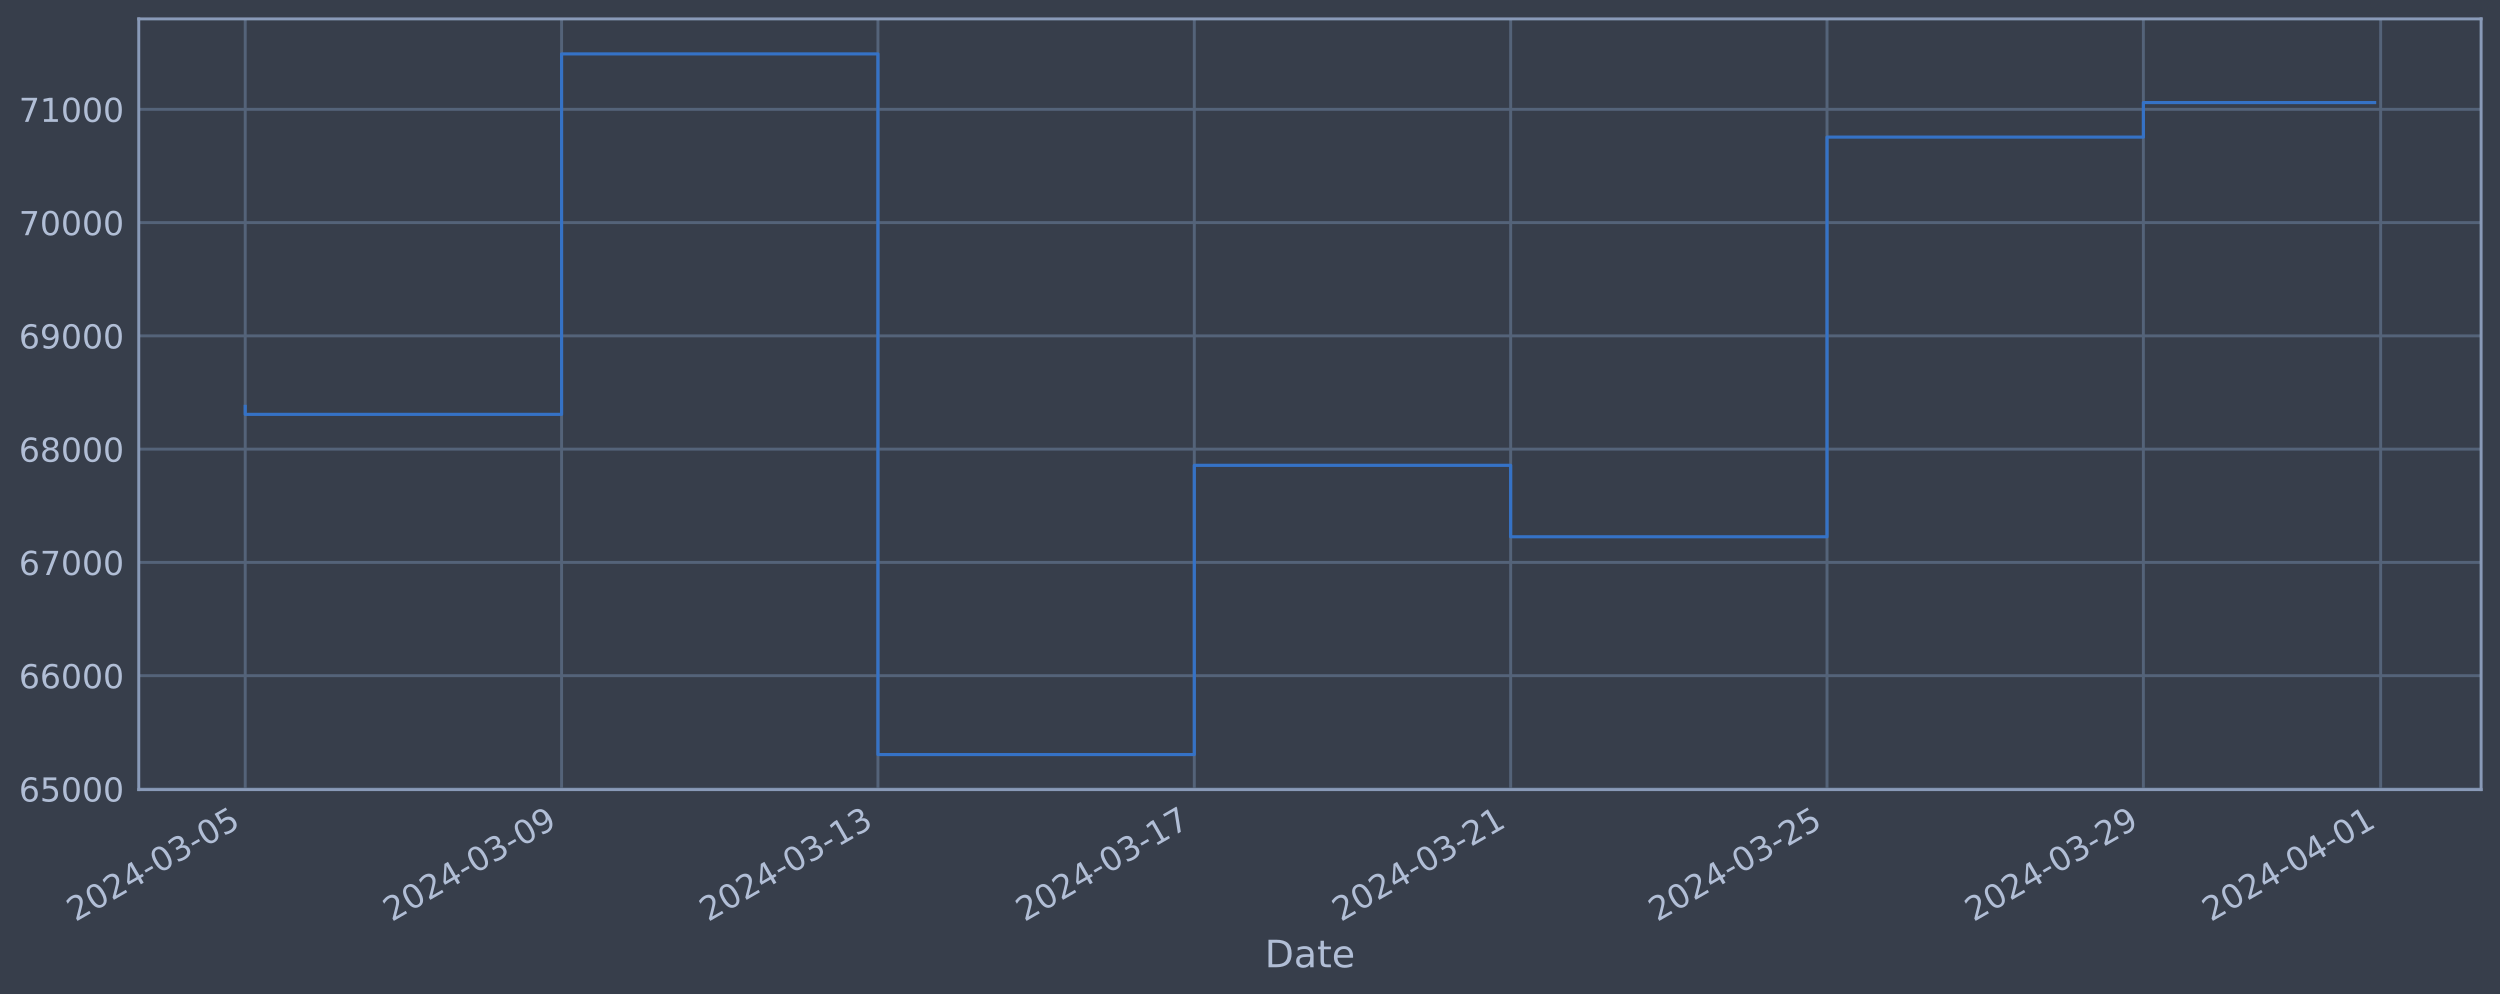
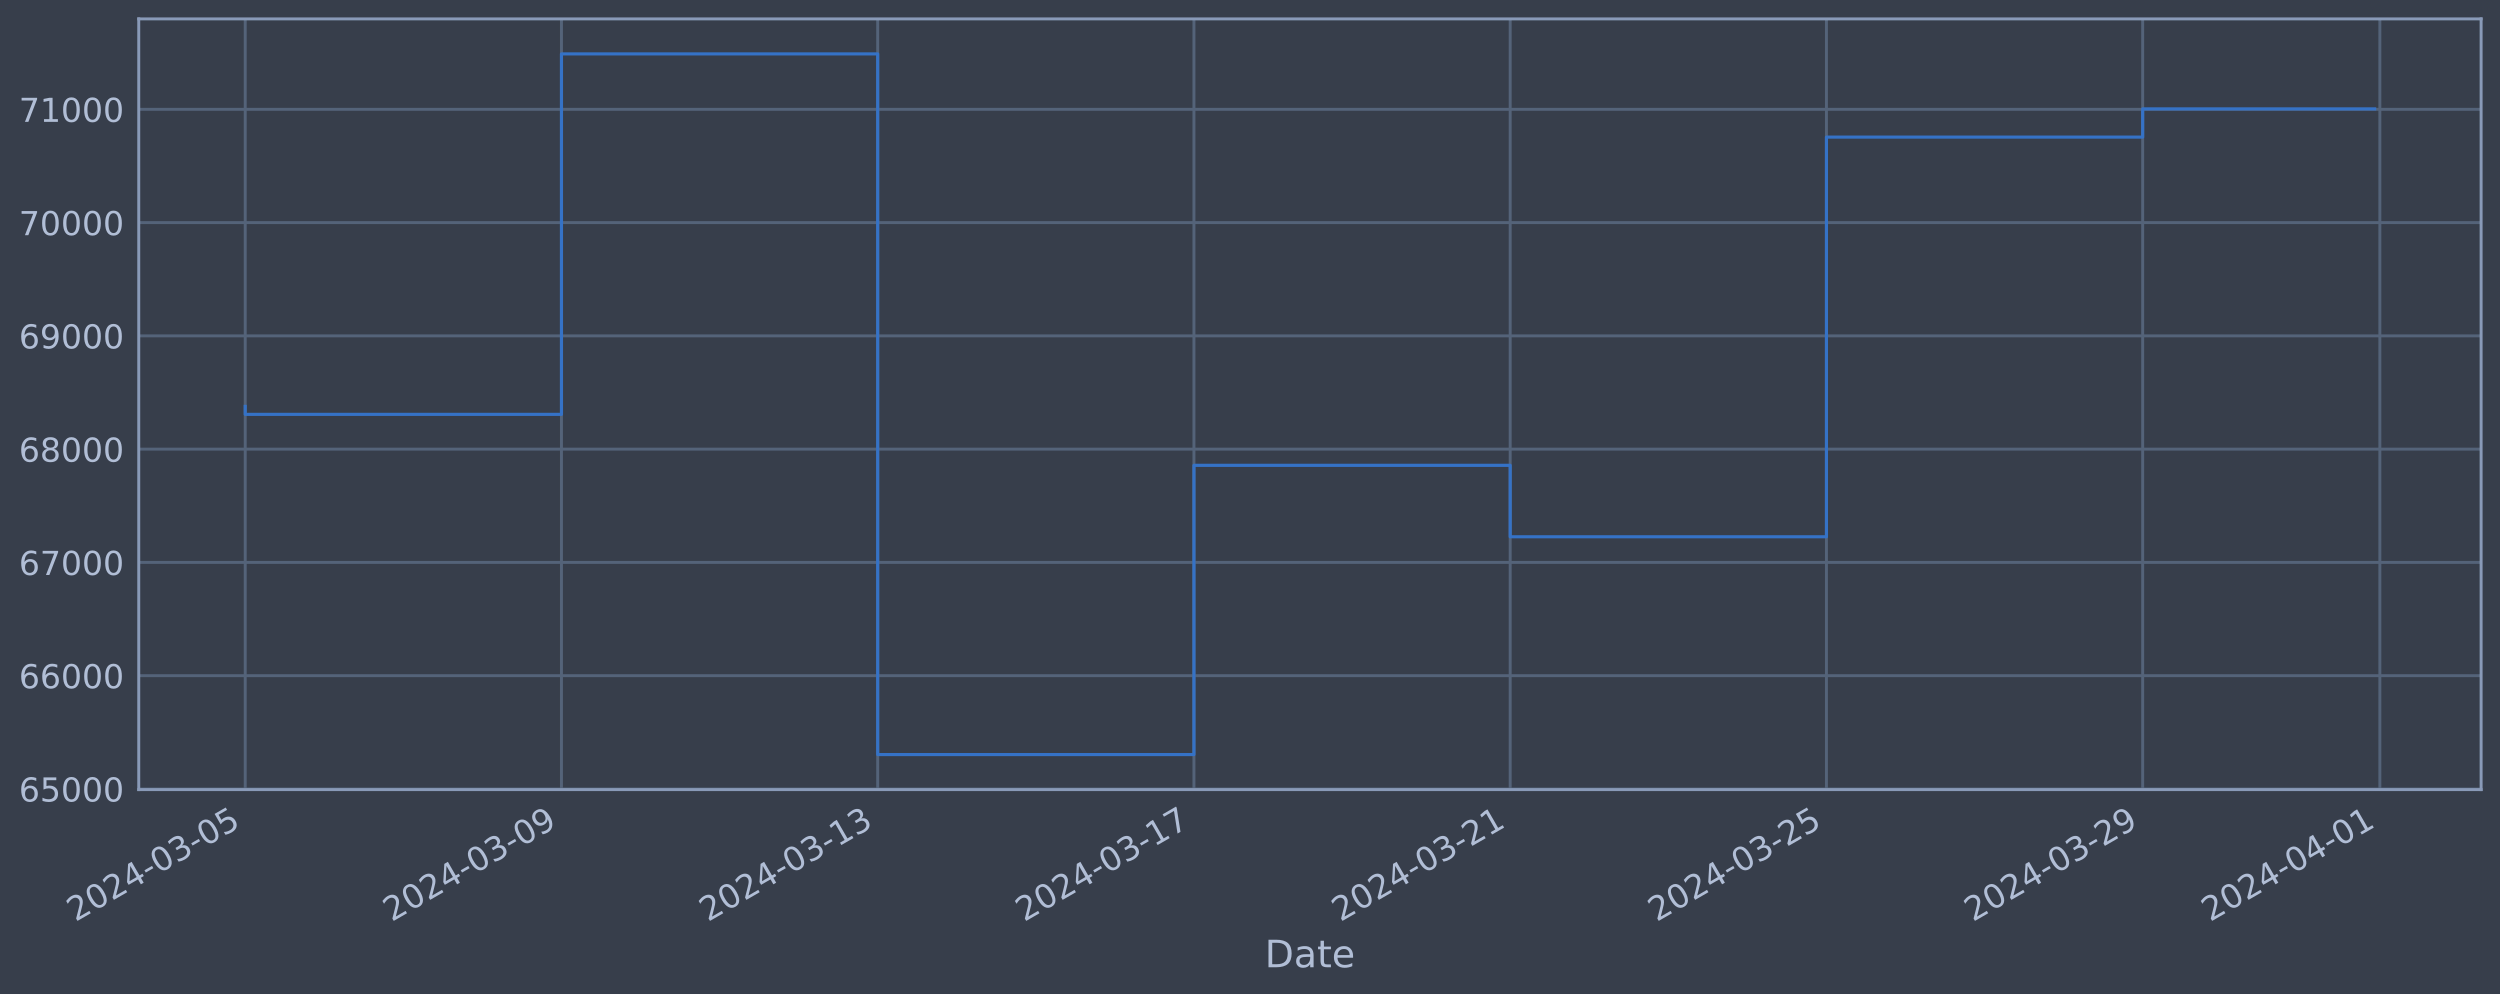
<svg xmlns="http://www.w3.org/2000/svg" xmlns:xlink="http://www.w3.org/1999/xlink" width="952.884pt" height="378.87pt" viewBox="0 0 952.884 378.87" version="1.1">
  <defs>
    <style type="text/css">*{stroke-linejoin: round; stroke-linecap: butt}</style>
  </defs>
  <g id="figure_1">
    <g id="patch_1">
      <path d="M 0 378.87  L 952.884 378.87  L 952.884 0  L 0 0  z " style="fill: #373e4b" />
    </g>
    <g id="axes_1">
      <g id="patch_2">
        <path d="M 52.884 300.96  L 945.684 300.96  L 945.684 7.2  L 52.884 7.2  z " style="fill: #373e4b" />
      </g>
      <g id="matplotlib.axis_1">
        <g id="xtick_1">
          <g id="line2d_1">
-             <path d="M 93.466 300.96  L 93.466 7.2  " clip-path="url(#p0c030535b3)" style="fill: none; stroke: #546379; stroke-width: 1.12; stroke-linecap: square" />
+             <path d="M 93.466 300.96  L 93.466 7.2  " clip-path="url(#p5b3e7577f6)" style="fill: none; stroke: #546379; stroke-width: 1.12; stroke-linecap: square" />
          </g>
          <g id="line2d_2" />
          <g id="text_1">
            <g style="fill: #b1bed6" transform="translate(28.74006 351.4642) rotate(-30) scale(0.126 -0.126)">
              <defs>
                <path id="DejaVuSans-32" d="M 1228 531  L 3431 531  L 3431 0  L 469 0  L 469 531  Q 828 903 1448 1529  Q 2069 2156 2228 2338  Q 2531 2678 2651 2914  Q 2772 3150 2772 3378  Q 2772 3750 2511 3984  Q 2250 4219 1831 4219  Q 1534 4219 1204 4116  Q 875 4013 500 3803  L 500 4441  Q 881 4594 1212 4672  Q 1544 4750 1819 4750  Q 2544 4750 2975 4387  Q 3406 4025 3406 3419  Q 3406 3131 3298 2873  Q 3191 2616 2906 2266  Q 2828 2175 2409 1742  Q 1991 1309 1228 531  z " transform="scale(0.015625)" />
                <path id="DejaVuSans-30" d="M 2034 4250  Q 1547 4250 1301 3770  Q 1056 3291 1056 2328  Q 1056 1369 1301 889  Q 1547 409 2034 409  Q 2525 409 2770 889  Q 3016 1369 3016 2328  Q 3016 3291 2770 3770  Q 2525 4250 2034 4250  z M 2034 4750  Q 2819 4750 3233 4129  Q 3647 3509 3647 2328  Q 3647 1150 3233 529  Q 2819 -91 2034 -91  Q 1250 -91 836 529  Q 422 1150 422 2328  Q 422 3509 836 4129  Q 1250 4750 2034 4750  z " transform="scale(0.015625)" />
                <path id="DejaVuSans-34" d="M 2419 4116  L 825 1625  L 2419 1625  L 2419 4116  z M 2253 4666  L 3047 4666  L 3047 1625  L 3713 1625  L 3713 1100  L 3047 1100  L 3047 0  L 2419 0  L 2419 1100  L 313 1100  L 313 1709  L 2253 4666  z " transform="scale(0.015625)" />
                <path id="DejaVuSans-2d" d="M 313 2009  L 1997 2009  L 1997 1497  L 313 1497  L 313 2009  z " transform="scale(0.015625)" />
                <path id="DejaVuSans-33" d="M 2597 2516  Q 3050 2419 3304 2112  Q 3559 1806 3559 1356  Q 3559 666 3084 287  Q 2609 -91 1734 -91  Q 1441 -91 1130 -33  Q 819 25 488 141  L 488 750  Q 750 597 1062 519  Q 1375 441 1716 441  Q 2309 441 2620 675  Q 2931 909 2931 1356  Q 2931 1769 2642 2001  Q 2353 2234 1838 2234  L 1294 2234  L 1294 2753  L 1863 2753  Q 2328 2753 2575 2939  Q 2822 3125 2822 3475  Q 2822 3834 2567 4026  Q 2313 4219 1838 4219  Q 1578 4219 1281 4162  Q 984 4106 628 3988  L 628 4550  Q 988 4650 1302 4700  Q 1616 4750 1894 4750  Q 2613 4750 3031 4423  Q 3450 4097 3450 3541  Q 3450 3153 3228 2886  Q 3006 2619 2597 2516  z " transform="scale(0.015625)" />
                <path id="DejaVuSans-35" d="M 691 4666  L 3169 4666  L 3169 4134  L 1269 4134  L 1269 2991  Q 1406 3038 1543 3061  Q 1681 3084 1819 3084  Q 2600 3084 3056 2656  Q 3513 2228 3513 1497  Q 3513 744 3044 326  Q 2575 -91 1722 -91  Q 1428 -91 1123 -41  Q 819 9 494 109  L 494 744  Q 775 591 1075 516  Q 1375 441 1709 441  Q 2250 441 2565 725  Q 2881 1009 2881 1497  Q 2881 1984 2565 2268  Q 2250 2553 1709 2553  Q 1456 2553 1204 2497  Q 953 2441 691 2322  L 691 4666  z " transform="scale(0.015625)" />
              </defs>
              <use xlink:href="#DejaVuSans-32" />
              <use xlink:href="#DejaVuSans-30" x="63.623" />
              <use xlink:href="#DejaVuSans-32" x="127.246" />
              <use xlink:href="#DejaVuSans-34" x="190.869" />
              <use xlink:href="#DejaVuSans-2d" x="254.492" />
              <use xlink:href="#DejaVuSans-30" x="290.576" />
              <use xlink:href="#DejaVuSans-33" x="354.199" />
              <use xlink:href="#DejaVuSans-2d" x="417.822" />
              <use xlink:href="#DejaVuSans-30" x="453.906" />
              <use xlink:href="#DejaVuSans-35" x="517.529" />
            </g>
          </g>
        </g>
        <g id="xtick_2">
          <g id="line2d_3">
-             <path d="M 214.048 300.96  L 214.048 7.2  " clip-path="url(#p0c030535b3)" style="fill: none; stroke: #546379; stroke-width: 1.12; stroke-linecap: square" />
+             <path d="M 214.003 300.96  L 214.003 7.2  " clip-path="url(#p5b3e7577f6)" style="fill: none; stroke: #546379; stroke-width: 1.12; stroke-linecap: square" />
          </g>
          <g id="line2d_4" />
          <g id="text_2">
-             <g style="fill: #b1bed6" transform="translate(149.322 351.4642) rotate(-30) scale(0.126 -0.126)">
+             <g style="fill: #b1bed6" transform="translate(149.2772 351.4642) rotate(-30) scale(0.126 -0.126)">
              <defs>
                <path id="DejaVuSans-39" d="M 703 97  L 703 672  Q 941 559 1184 500  Q 1428 441 1663 441  Q 2288 441 2617 861  Q 2947 1281 2994 2138  Q 2813 1869 2534 1725  Q 2256 1581 1919 1581  Q 1219 1581 811 2004  Q 403 2428 403 3163  Q 403 3881 828 4315  Q 1253 4750 1959 4750  Q 2769 4750 3195 4129  Q 3622 3509 3622 2328  Q 3622 1225 3098 567  Q 2575 -91 1691 -91  Q 1453 -91 1209 -44  Q 966 3 703 97  z M 1959 2075  Q 2384 2075 2632 2365  Q 2881 2656 2881 3163  Q 2881 3666 2632 3958  Q 2384 4250 1959 4250  Q 1534 4250 1286 3958  Q 1038 3666 1038 3163  Q 1038 2656 1286 2365  Q 1534 2075 1959 2075  z " transform="scale(0.015625)" />
              </defs>
              <use xlink:href="#DejaVuSans-32" />
              <use xlink:href="#DejaVuSans-30" x="63.623" />
              <use xlink:href="#DejaVuSans-32" x="127.246" />
              <use xlink:href="#DejaVuSans-34" x="190.869" />
              <use xlink:href="#DejaVuSans-2d" x="254.492" />
              <use xlink:href="#DejaVuSans-30" x="290.576" />
              <use xlink:href="#DejaVuSans-33" x="354.199" />
              <use xlink:href="#DejaVuSans-2d" x="417.822" />
              <use xlink:href="#DejaVuSans-30" x="453.906" />
              <use xlink:href="#DejaVuSans-39" x="517.529" />
            </g>
          </g>
        </g>
        <g id="xtick_3">
          <g id="line2d_5">
-             <path d="M 334.63 300.96  L 334.63 7.2  " clip-path="url(#p0c030535b3)" style="fill: none; stroke: #546379; stroke-width: 1.12; stroke-linecap: square" />
+             <path d="M 334.54 300.96  L 334.54 7.2  " clip-path="url(#p5b3e7577f6)" style="fill: none; stroke: #546379; stroke-width: 1.12; stroke-linecap: square" />
          </g>
          <g id="line2d_6" />
          <g id="text_3">
-             <g style="fill: #b1bed6" transform="translate(269.904 351.4642) rotate(-30) scale(0.126 -0.126)">
+             <g style="fill: #b1bed6" transform="translate(269.8143 351.4642) rotate(-30) scale(0.126 -0.126)">
              <defs>
                <path id="DejaVuSans-31" d="M 794 531  L 1825 531  L 1825 4091  L 703 3866  L 703 4441  L 1819 4666  L 2450 4666  L 2450 531  L 3481 531  L 3481 0  L 794 0  L 794 531  z " transform="scale(0.015625)" />
              </defs>
              <use xlink:href="#DejaVuSans-32" />
              <use xlink:href="#DejaVuSans-30" x="63.623" />
              <use xlink:href="#DejaVuSans-32" x="127.246" />
              <use xlink:href="#DejaVuSans-34" x="190.869" />
              <use xlink:href="#DejaVuSans-2d" x="254.492" />
              <use xlink:href="#DejaVuSans-30" x="290.576" />
              <use xlink:href="#DejaVuSans-33" x="354.199" />
              <use xlink:href="#DejaVuSans-2d" x="417.822" />
              <use xlink:href="#DejaVuSans-31" x="453.906" />
              <use xlink:href="#DejaVuSans-33" x="517.529" />
            </g>
          </g>
        </g>
        <g id="xtick_4">
          <g id="line2d_7">
-             <path d="M 455.211 300.96  L 455.211 7.2  " clip-path="url(#p0c030535b3)" style="fill: none; stroke: #546379; stroke-width: 1.12; stroke-linecap: square" />
+             <path d="M 455.077 300.96  L 455.077 7.2  " clip-path="url(#p5b3e7577f6)" style="fill: none; stroke: #546379; stroke-width: 1.12; stroke-linecap: square" />
          </g>
          <g id="line2d_8" />
          <g id="text_4">
-             <g style="fill: #b1bed6" transform="translate(390.486 351.4642) rotate(-30) scale(0.126 -0.126)">
+             <g style="fill: #b1bed6" transform="translate(390.3514 351.4642) rotate(-30) scale(0.126 -0.126)">
              <defs>
                <path id="DejaVuSans-37" d="M 525 4666  L 3525 4666  L 3525 4397  L 1831 0  L 1172 0  L 2766 4134  L 525 4134  L 525 4666  z " transform="scale(0.015625)" />
              </defs>
              <use xlink:href="#DejaVuSans-32" />
              <use xlink:href="#DejaVuSans-30" x="63.623" />
              <use xlink:href="#DejaVuSans-32" x="127.246" />
              <use xlink:href="#DejaVuSans-34" x="190.869" />
              <use xlink:href="#DejaVuSans-2d" x="254.492" />
              <use xlink:href="#DejaVuSans-30" x="290.576" />
              <use xlink:href="#DejaVuSans-33" x="354.199" />
              <use xlink:href="#DejaVuSans-2d" x="417.822" />
              <use xlink:href="#DejaVuSans-31" x="453.906" />
              <use xlink:href="#DejaVuSans-37" x="517.529" />
            </g>
          </g>
        </g>
        <g id="xtick_5">
          <g id="line2d_9">
-             <path d="M 575.793 300.96  L 575.793 7.2  " clip-path="url(#p0c030535b3)" style="fill: none; stroke: #546379; stroke-width: 1.12; stroke-linecap: square" />
+             <path d="M 575.614 300.96  L 575.614 7.2  " clip-path="url(#p5b3e7577f6)" style="fill: none; stroke: #546379; stroke-width: 1.12; stroke-linecap: square" />
          </g>
          <g id="line2d_10" />
          <g id="text_5">
-             <g style="fill: #b1bed6" transform="translate(511.068 351.4642) rotate(-30) scale(0.126 -0.126)">
+             <g style="fill: #b1bed6" transform="translate(510.8885 351.4642) rotate(-30) scale(0.126 -0.126)">
              <use xlink:href="#DejaVuSans-32" />
              <use xlink:href="#DejaVuSans-30" x="63.623" />
              <use xlink:href="#DejaVuSans-32" x="127.246" />
              <use xlink:href="#DejaVuSans-34" x="190.869" />
              <use xlink:href="#DejaVuSans-2d" x="254.492" />
              <use xlink:href="#DejaVuSans-30" x="290.576" />
              <use xlink:href="#DejaVuSans-33" x="354.199" />
              <use xlink:href="#DejaVuSans-2d" x="417.822" />
              <use xlink:href="#DejaVuSans-32" x="453.906" />
              <use xlink:href="#DejaVuSans-31" x="517.529" />
            </g>
          </g>
        </g>
        <g id="xtick_6">
          <g id="line2d_11">
-             <path d="M 696.375 300.96  L 696.375 7.2  " clip-path="url(#p0c030535b3)" style="fill: none; stroke: #546379; stroke-width: 1.12; stroke-linecap: square" />
+             <path d="M 696.151 300.96  L 696.151 7.2  " clip-path="url(#p5b3e7577f6)" style="fill: none; stroke: #546379; stroke-width: 1.12; stroke-linecap: square" />
          </g>
          <g id="line2d_12" />
          <g id="text_6">
-             <g style="fill: #b1bed6" transform="translate(631.6499 351.4642) rotate(-30) scale(0.126 -0.126)">
+             <g style="fill: #b1bed6" transform="translate(631.4256 351.4642) rotate(-30) scale(0.126 -0.126)">
              <use xlink:href="#DejaVuSans-32" />
              <use xlink:href="#DejaVuSans-30" x="63.623" />
              <use xlink:href="#DejaVuSans-32" x="127.246" />
              <use xlink:href="#DejaVuSans-34" x="190.869" />
              <use xlink:href="#DejaVuSans-2d" x="254.492" />
              <use xlink:href="#DejaVuSans-30" x="290.576" />
              <use xlink:href="#DejaVuSans-33" x="354.199" />
              <use xlink:href="#DejaVuSans-2d" x="417.822" />
              <use xlink:href="#DejaVuSans-32" x="453.906" />
              <use xlink:href="#DejaVuSans-35" x="517.529" />
            </g>
          </g>
        </g>
        <g id="xtick_7">
          <g id="line2d_13">
-             <path d="M 816.957 300.96  L 816.957 7.2  " clip-path="url(#p0c030535b3)" style="fill: none; stroke: #546379; stroke-width: 1.12; stroke-linecap: square" />
+             <path d="M 816.688 300.96  L 816.688 7.2  " clip-path="url(#p5b3e7577f6)" style="fill: none; stroke: #546379; stroke-width: 1.12; stroke-linecap: square" />
          </g>
          <g id="line2d_14" />
          <g id="text_7">
-             <g style="fill: #b1bed6" transform="translate(752.2319 351.4642) rotate(-30) scale(0.126 -0.126)">
+             <g style="fill: #b1bed6" transform="translate(751.9627 351.4642) rotate(-30) scale(0.126 -0.126)">
              <use xlink:href="#DejaVuSans-32" />
              <use xlink:href="#DejaVuSans-30" x="63.623" />
              <use xlink:href="#DejaVuSans-32" x="127.246" />
              <use xlink:href="#DejaVuSans-34" x="190.869" />
              <use xlink:href="#DejaVuSans-2d" x="254.492" />
              <use xlink:href="#DejaVuSans-30" x="290.576" />
              <use xlink:href="#DejaVuSans-33" x="354.199" />
              <use xlink:href="#DejaVuSans-2d" x="417.822" />
              <use xlink:href="#DejaVuSans-32" x="453.906" />
              <use xlink:href="#DejaVuSans-39" x="517.529" />
            </g>
          </g>
        </g>
        <g id="xtick_8">
          <g id="line2d_15">
-             <path d="M 907.394 300.96  L 907.394 7.2  " clip-path="url(#p0c030535b3)" style="fill: none; stroke: #546379; stroke-width: 1.12; stroke-linecap: square" />
+             <path d="M 907.091 300.96  L 907.091 7.2  " clip-path="url(#p5b3e7577f6)" style="fill: none; stroke: #546379; stroke-width: 1.12; stroke-linecap: square" />
          </g>
          <g id="line2d_16" />
          <g id="text_8">
-             <g style="fill: #b1bed6" transform="translate(842.6684 351.4642) rotate(-30) scale(0.126 -0.126)">
+             <g style="fill: #b1bed6" transform="translate(842.3655 351.4642) rotate(-30) scale(0.126 -0.126)">
              <use xlink:href="#DejaVuSans-32" />
              <use xlink:href="#DejaVuSans-30" x="63.623" />
              <use xlink:href="#DejaVuSans-32" x="127.246" />
              <use xlink:href="#DejaVuSans-34" x="190.869" />
              <use xlink:href="#DejaVuSans-2d" x="254.492" />
              <use xlink:href="#DejaVuSans-30" x="290.576" />
              <use xlink:href="#DejaVuSans-34" x="354.199" />
              <use xlink:href="#DejaVuSans-2d" x="417.822" />
              <use xlink:href="#DejaVuSans-30" x="453.906" />
              <use xlink:href="#DejaVuSans-31" x="517.529" />
            </g>
          </g>
        </g>
        <g id="text_9">
          <g style="fill: #b1bed6" transform="translate(482.0746 368.6753) scale(0.144 -0.144)">
            <defs>
              <path id="DejaVuSans-44" d="M 1259 4147  L 1259 519  L 2022 519  Q 2988 519 3436 956  Q 3884 1394 3884 2338  Q 3884 3275 3436 3711  Q 2988 4147 2022 4147  L 1259 4147  z M 628 4666  L 1925 4666  Q 3281 4666 3915 4102  Q 4550 3538 4550 2338  Q 4550 1131 3912 565  Q 3275 0 1925 0  L 628 0  L 628 4666  z " transform="scale(0.015625)" />
              <path id="DejaVuSans-61" d="M 2194 1759  Q 1497 1759 1228 1600  Q 959 1441 959 1056  Q 959 750 1161 570  Q 1363 391 1709 391  Q 2188 391 2477 730  Q 2766 1069 2766 1631  L 2766 1759  L 2194 1759  z M 3341 1997  L 3341 0  L 2766 0  L 2766 531  Q 2569 213 2275 61  Q 1981 -91 1556 -91  Q 1019 -91 701 211  Q 384 513 384 1019  Q 384 1609 779 1909  Q 1175 2209 1959 2209  L 2766 2209  L 2766 2266  Q 2766 2663 2505 2880  Q 2244 3097 1772 3097  Q 1472 3097 1187 3025  Q 903 2953 641 2809  L 641 3341  Q 956 3463 1253 3523  Q 1550 3584 1831 3584  Q 2591 3584 2966 3190  Q 3341 2797 3341 1997  z " transform="scale(0.015625)" />
              <path id="DejaVuSans-74" d="M 1172 4494  L 1172 3500  L 2356 3500  L 2356 3053  L 1172 3053  L 1172 1153  Q 1172 725 1289 603  Q 1406 481 1766 481  L 2356 481  L 2356 0  L 1766 0  Q 1100 0 847 248  Q 594 497 594 1153  L 594 3053  L 172 3053  L 172 3500  L 594 3500  L 594 4494  L 1172 4494  z " transform="scale(0.015625)" />
              <path id="DejaVuSans-65" d="M 3597 1894  L 3597 1613  L 953 1613  Q 991 1019 1311 708  Q 1631 397 2203 397  Q 2534 397 2845 478  Q 3156 559 3463 722  L 3463 178  Q 3153 47 2828 -22  Q 2503 -91 2169 -91  Q 1331 -91 842 396  Q 353 884 353 1716  Q 353 2575 817 3079  Q 1281 3584 2069 3584  Q 2775 3584 3186 3129  Q 3597 2675 3597 1894  z M 3022 2063  Q 3016 2534 2758 2815  Q 2500 3097 2075 3097  Q 1594 3097 1305 2825  Q 1016 2553 972 2059  L 3022 2063  z " transform="scale(0.015625)" />
            </defs>
            <use xlink:href="#DejaVuSans-44" />
            <use xlink:href="#DejaVuSans-61" x="77.002" />
            <use xlink:href="#DejaVuSans-74" x="138.281" />
            <use xlink:href="#DejaVuSans-65" x="177.49" />
          </g>
        </g>
      </g>
      <g id="matplotlib.axis_2">
        <g id="ytick_1">
          <g id="line2d_17">
-             <path d="M 52.884 300.718  L 945.684 300.718  " clip-path="url(#p0c030535b3)" style="fill: none; stroke: #546379; stroke-width: 1.12; stroke-linecap: square" />
+             <path d="M 52.884 300.718  L 945.684 300.718  " clip-path="url(#p5b3e7577f6)" style="fill: none; stroke: #546379; stroke-width: 1.12; stroke-linecap: square" />
          </g>
          <g id="line2d_18" />
          <g id="text_10">
            <g style="fill: #b1bed6" transform="translate(7.2 305.5049) scale(0.126 -0.126)">
              <defs>
                <path id="DejaVuSans-36" d="M 2113 2584  Q 1688 2584 1439 2293  Q 1191 2003 1191 1497  Q 1191 994 1439 701  Q 1688 409 2113 409  Q 2538 409 2786 701  Q 3034 994 3034 1497  Q 3034 2003 2786 2293  Q 2538 2584 2113 2584  z M 3366 4563  L 3366 3988  Q 3128 4100 2886 4159  Q 2644 4219 2406 4219  Q 1781 4219 1451 3797  Q 1122 3375 1075 2522  Q 1259 2794 1537 2939  Q 1816 3084 2150 3084  Q 2853 3084 3261 2657  Q 3669 2231 3669 1497  Q 3669 778 3244 343  Q 2819 -91 2113 -91  Q 1303 -91 875 529  Q 447 1150 447 2328  Q 447 3434 972 4092  Q 1497 4750 2381 4750  Q 2619 4750 2861 4703  Q 3103 4656 3366 4563  z " transform="scale(0.015625)" />
              </defs>
              <use xlink:href="#DejaVuSans-36" />
              <use xlink:href="#DejaVuSans-35" x="63.623" />
              <use xlink:href="#DejaVuSans-30" x="127.246" />
              <use xlink:href="#DejaVuSans-30" x="190.869" />
              <use xlink:href="#DejaVuSans-30" x="254.492" />
            </g>
          </g>
        </g>
        <g id="ytick_2">
          <g id="line2d_19">
-             <path d="M 52.884 257.544  L 945.684 257.544  " clip-path="url(#p0c030535b3)" style="fill: none; stroke: #546379; stroke-width: 1.12; stroke-linecap: square" />
+             <path d="M 52.884 257.544  L 945.684 257.544  " clip-path="url(#p5b3e7577f6)" style="fill: none; stroke: #546379; stroke-width: 1.12; stroke-linecap: square" />
          </g>
          <g id="line2d_20" />
          <g id="text_11">
            <g style="fill: #b1bed6" transform="translate(7.2 262.331) scale(0.126 -0.126)">
              <use xlink:href="#DejaVuSans-36" />
              <use xlink:href="#DejaVuSans-36" x="63.623" />
              <use xlink:href="#DejaVuSans-30" x="127.246" />
              <use xlink:href="#DejaVuSans-30" x="190.869" />
              <use xlink:href="#DejaVuSans-30" x="254.492" />
            </g>
          </g>
        </g>
        <g id="ytick_3">
          <g id="line2d_21">
-             <path d="M 52.884 214.37  L 945.684 214.37  " clip-path="url(#p0c030535b3)" style="fill: none; stroke: #546379; stroke-width: 1.12; stroke-linecap: square" />
+             <path d="M 52.884 214.37  L 945.684 214.37  " clip-path="url(#p5b3e7577f6)" style="fill: none; stroke: #546379; stroke-width: 1.12; stroke-linecap: square" />
          </g>
          <g id="line2d_22" />
          <g id="text_12">
            <g style="fill: #b1bed6" transform="translate(7.2 219.157) scale(0.126 -0.126)">
              <use xlink:href="#DejaVuSans-36" />
              <use xlink:href="#DejaVuSans-37" x="63.623" />
              <use xlink:href="#DejaVuSans-30" x="127.246" />
              <use xlink:href="#DejaVuSans-30" x="190.869" />
              <use xlink:href="#DejaVuSans-30" x="254.492" />
            </g>
          </g>
        </g>
        <g id="ytick_4">
          <g id="line2d_23">
-             <path d="M 52.884 171.196  L 945.684 171.196  " clip-path="url(#p0c030535b3)" style="fill: none; stroke: #546379; stroke-width: 1.12; stroke-linecap: square" />
+             <path d="M 52.884 171.196  L 945.684 171.196  " clip-path="url(#p5b3e7577f6)" style="fill: none; stroke: #546379; stroke-width: 1.12; stroke-linecap: square" />
          </g>
          <g id="line2d_24" />
          <g id="text_13">
            <g style="fill: #b1bed6" transform="translate(7.2 175.9831) scale(0.126 -0.126)">
              <defs>
                <path id="DejaVuSans-38" d="M 2034 2216  Q 1584 2216 1326 1975  Q 1069 1734 1069 1313  Q 1069 891 1326 650  Q 1584 409 2034 409  Q 2484 409 2743 651  Q 3003 894 3003 1313  Q 3003 1734 2745 1975  Q 2488 2216 2034 2216  z M 1403 2484  Q 997 2584 770 2862  Q 544 3141 544 3541  Q 544 4100 942 4425  Q 1341 4750 2034 4750  Q 2731 4750 3128 4425  Q 3525 4100 3525 3541  Q 3525 3141 3298 2862  Q 3072 2584 2669 2484  Q 3125 2378 3379 2068  Q 3634 1759 3634 1313  Q 3634 634 3220 271  Q 2806 -91 2034 -91  Q 1263 -91 848 271  Q 434 634 434 1313  Q 434 1759 690 2068  Q 947 2378 1403 2484  z M 1172 3481  Q 1172 3119 1398 2916  Q 1625 2713 2034 2713  Q 2441 2713 2670 2916  Q 2900 3119 2900 3481  Q 2900 3844 2670 4047  Q 2441 4250 2034 4250  Q 1625 4250 1398 4047  Q 1172 3844 1172 3481  z " transform="scale(0.015625)" />
              </defs>
              <use xlink:href="#DejaVuSans-36" />
              <use xlink:href="#DejaVuSans-38" x="63.623" />
              <use xlink:href="#DejaVuSans-30" x="127.246" />
              <use xlink:href="#DejaVuSans-30" x="190.869" />
              <use xlink:href="#DejaVuSans-30" x="254.492" />
            </g>
          </g>
        </g>
        <g id="ytick_5">
          <g id="line2d_25">
-             <path d="M 52.884 128.022  L 945.684 128.022  " clip-path="url(#p0c030535b3)" style="fill: none; stroke: #546379; stroke-width: 1.12; stroke-linecap: square" />
+             <path d="M 52.884 128.022  L 945.684 128.022  " clip-path="url(#p5b3e7577f6)" style="fill: none; stroke: #546379; stroke-width: 1.12; stroke-linecap: square" />
          </g>
          <g id="line2d_26" />
          <g id="text_14">
            <g style="fill: #b1bed6" transform="translate(7.2 132.8092) scale(0.126 -0.126)">
              <use xlink:href="#DejaVuSans-36" />
              <use xlink:href="#DejaVuSans-39" x="63.623" />
              <use xlink:href="#DejaVuSans-30" x="127.246" />
              <use xlink:href="#DejaVuSans-30" x="190.869" />
              <use xlink:href="#DejaVuSans-30" x="254.492" />
            </g>
          </g>
        </g>
        <g id="ytick_6">
          <g id="line2d_27">
-             <path d="M 52.884 84.848  L 945.684 84.848  " clip-path="url(#p0c030535b3)" style="fill: none; stroke: #546379; stroke-width: 1.12; stroke-linecap: square" />
+             <path d="M 52.884 84.848  L 945.684 84.848  " clip-path="url(#p5b3e7577f6)" style="fill: none; stroke: #546379; stroke-width: 1.12; stroke-linecap: square" />
          </g>
          <g id="line2d_28" />
          <g id="text_15">
            <g style="fill: #b1bed6" transform="translate(7.2 89.63523) scale(0.126 -0.126)">
              <use xlink:href="#DejaVuSans-37" />
              <use xlink:href="#DejaVuSans-30" x="63.623" />
              <use xlink:href="#DejaVuSans-30" x="127.246" />
              <use xlink:href="#DejaVuSans-30" x="190.869" />
              <use xlink:href="#DejaVuSans-30" x="254.492" />
            </g>
          </g>
        </g>
        <g id="ytick_7">
          <g id="line2d_29">
-             <path d="M 52.884 41.674  L 945.684 41.674  " clip-path="url(#p0c030535b3)" style="fill: none; stroke: #546379; stroke-width: 1.12; stroke-linecap: square" />
+             <path d="M 52.884 41.674  L 945.684 41.674  " clip-path="url(#p5b3e7577f6)" style="fill: none; stroke: #546379; stroke-width: 1.12; stroke-linecap: square" />
          </g>
          <g id="line2d_30" />
          <g id="text_16">
            <g style="fill: #b1bed6" transform="translate(7.2 46.4613) scale(0.126 -0.126)">
              <use xlink:href="#DejaVuSans-37" />
              <use xlink:href="#DejaVuSans-31" x="63.623" />
              <use xlink:href="#DejaVuSans-30" x="127.246" />
              <use xlink:href="#DejaVuSans-30" x="190.869" />
              <use xlink:href="#DejaVuSans-30" x="254.492" />
            </g>
          </g>
        </g>
      </g>
      <g id="line2d_31">
-         <path d="M 93.466 154.891  L 93.466 157.946  L 214.048 157.946  L 214.048 20.553  L 334.63 20.553  L 334.63 287.607  L 455.211 287.607  L 455.211 177.362  L 575.793 177.362  L 575.793 204.598  L 696.375 204.598  L 696.375 52.265  L 816.957 52.265  L 816.957 39.092  L 905.102 39.092  " clip-path="url(#p0c030535b3)" style="fill: none; stroke: #3572c6; stroke-width: 1.2; stroke-linecap: square" />
+         <path d="M 93.466 154.891  L 93.466 157.946  L 214.003 157.946  L 214.003 20.553  L 334.54 20.553  L 334.54 287.607  L 455.077 287.607  L 455.077 177.362  L 575.614 177.362  L 575.614 204.598  L 696.151 204.598  L 696.151 52.265  L 816.688 52.265  L 816.688 41.501  L 905.102 41.501  " clip-path="url(#p5b3e7577f6)" style="fill: none; stroke: #3572c6; stroke-width: 1.2; stroke-linecap: square" />
      </g>
      <g id="patch_3">
        <path d="M 52.884 300.96  L 52.884 7.2  " style="fill: none; stroke: #899ab8; stroke-width: 1.12; stroke-linejoin: miter; stroke-linecap: square" />
      </g>
      <g id="patch_4">
        <path d="M 945.684 300.96  L 945.684 7.2  " style="fill: none; stroke: #899ab8; stroke-width: 1.12; stroke-linejoin: miter; stroke-linecap: square" />
      </g>
      <g id="patch_5">
        <path d="M 52.884 300.96  L 945.684 300.96  " style="fill: none; stroke: #899ab8; stroke-width: 1.12; stroke-linejoin: miter; stroke-linecap: square" />
      </g>
      <g id="patch_6">
        <path d="M 52.884 7.2  L 945.684 7.2  " style="fill: none; stroke: #899ab8; stroke-width: 1.12; stroke-linejoin: miter; stroke-linecap: square" />
      </g>
    </g>
  </g>
  <defs>
-     <clipPath id="p0c030535b3">
+     <clipPath id="p5b3e7577f6">
      <rect x="52.884" y="7.2" width="892.8" height="293.76" />
    </clipPath>
  </defs>
</svg>
